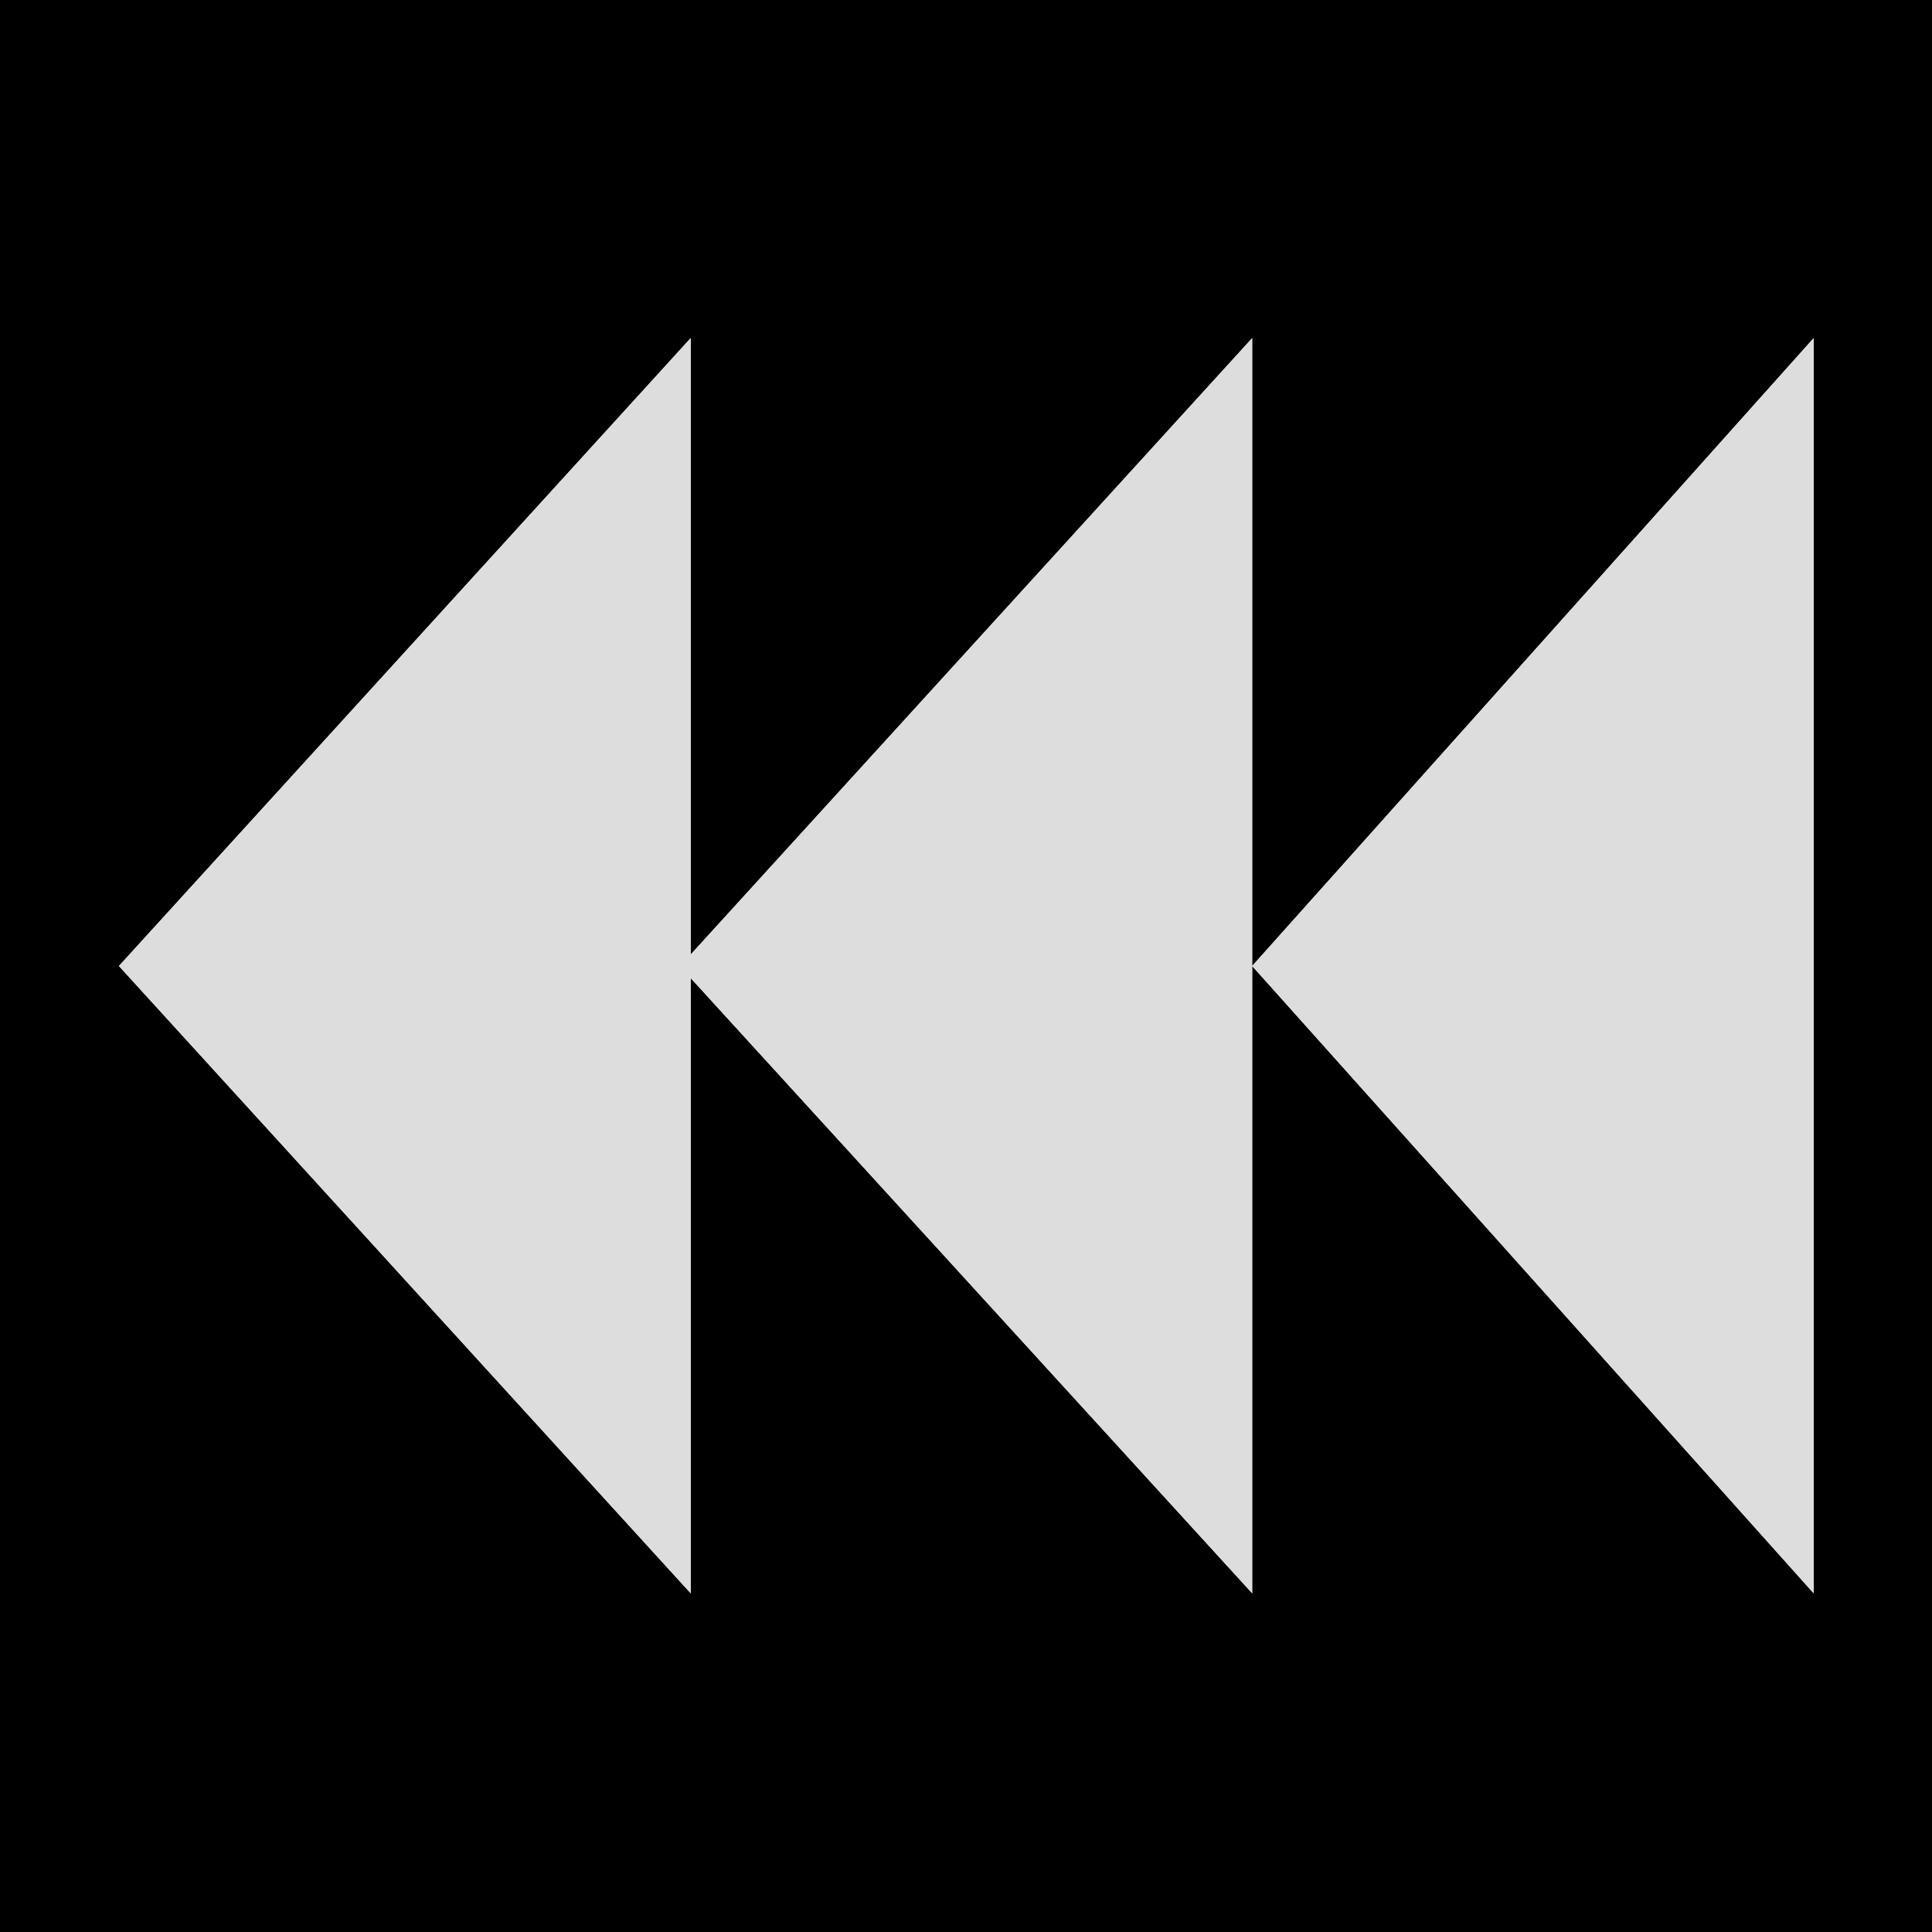
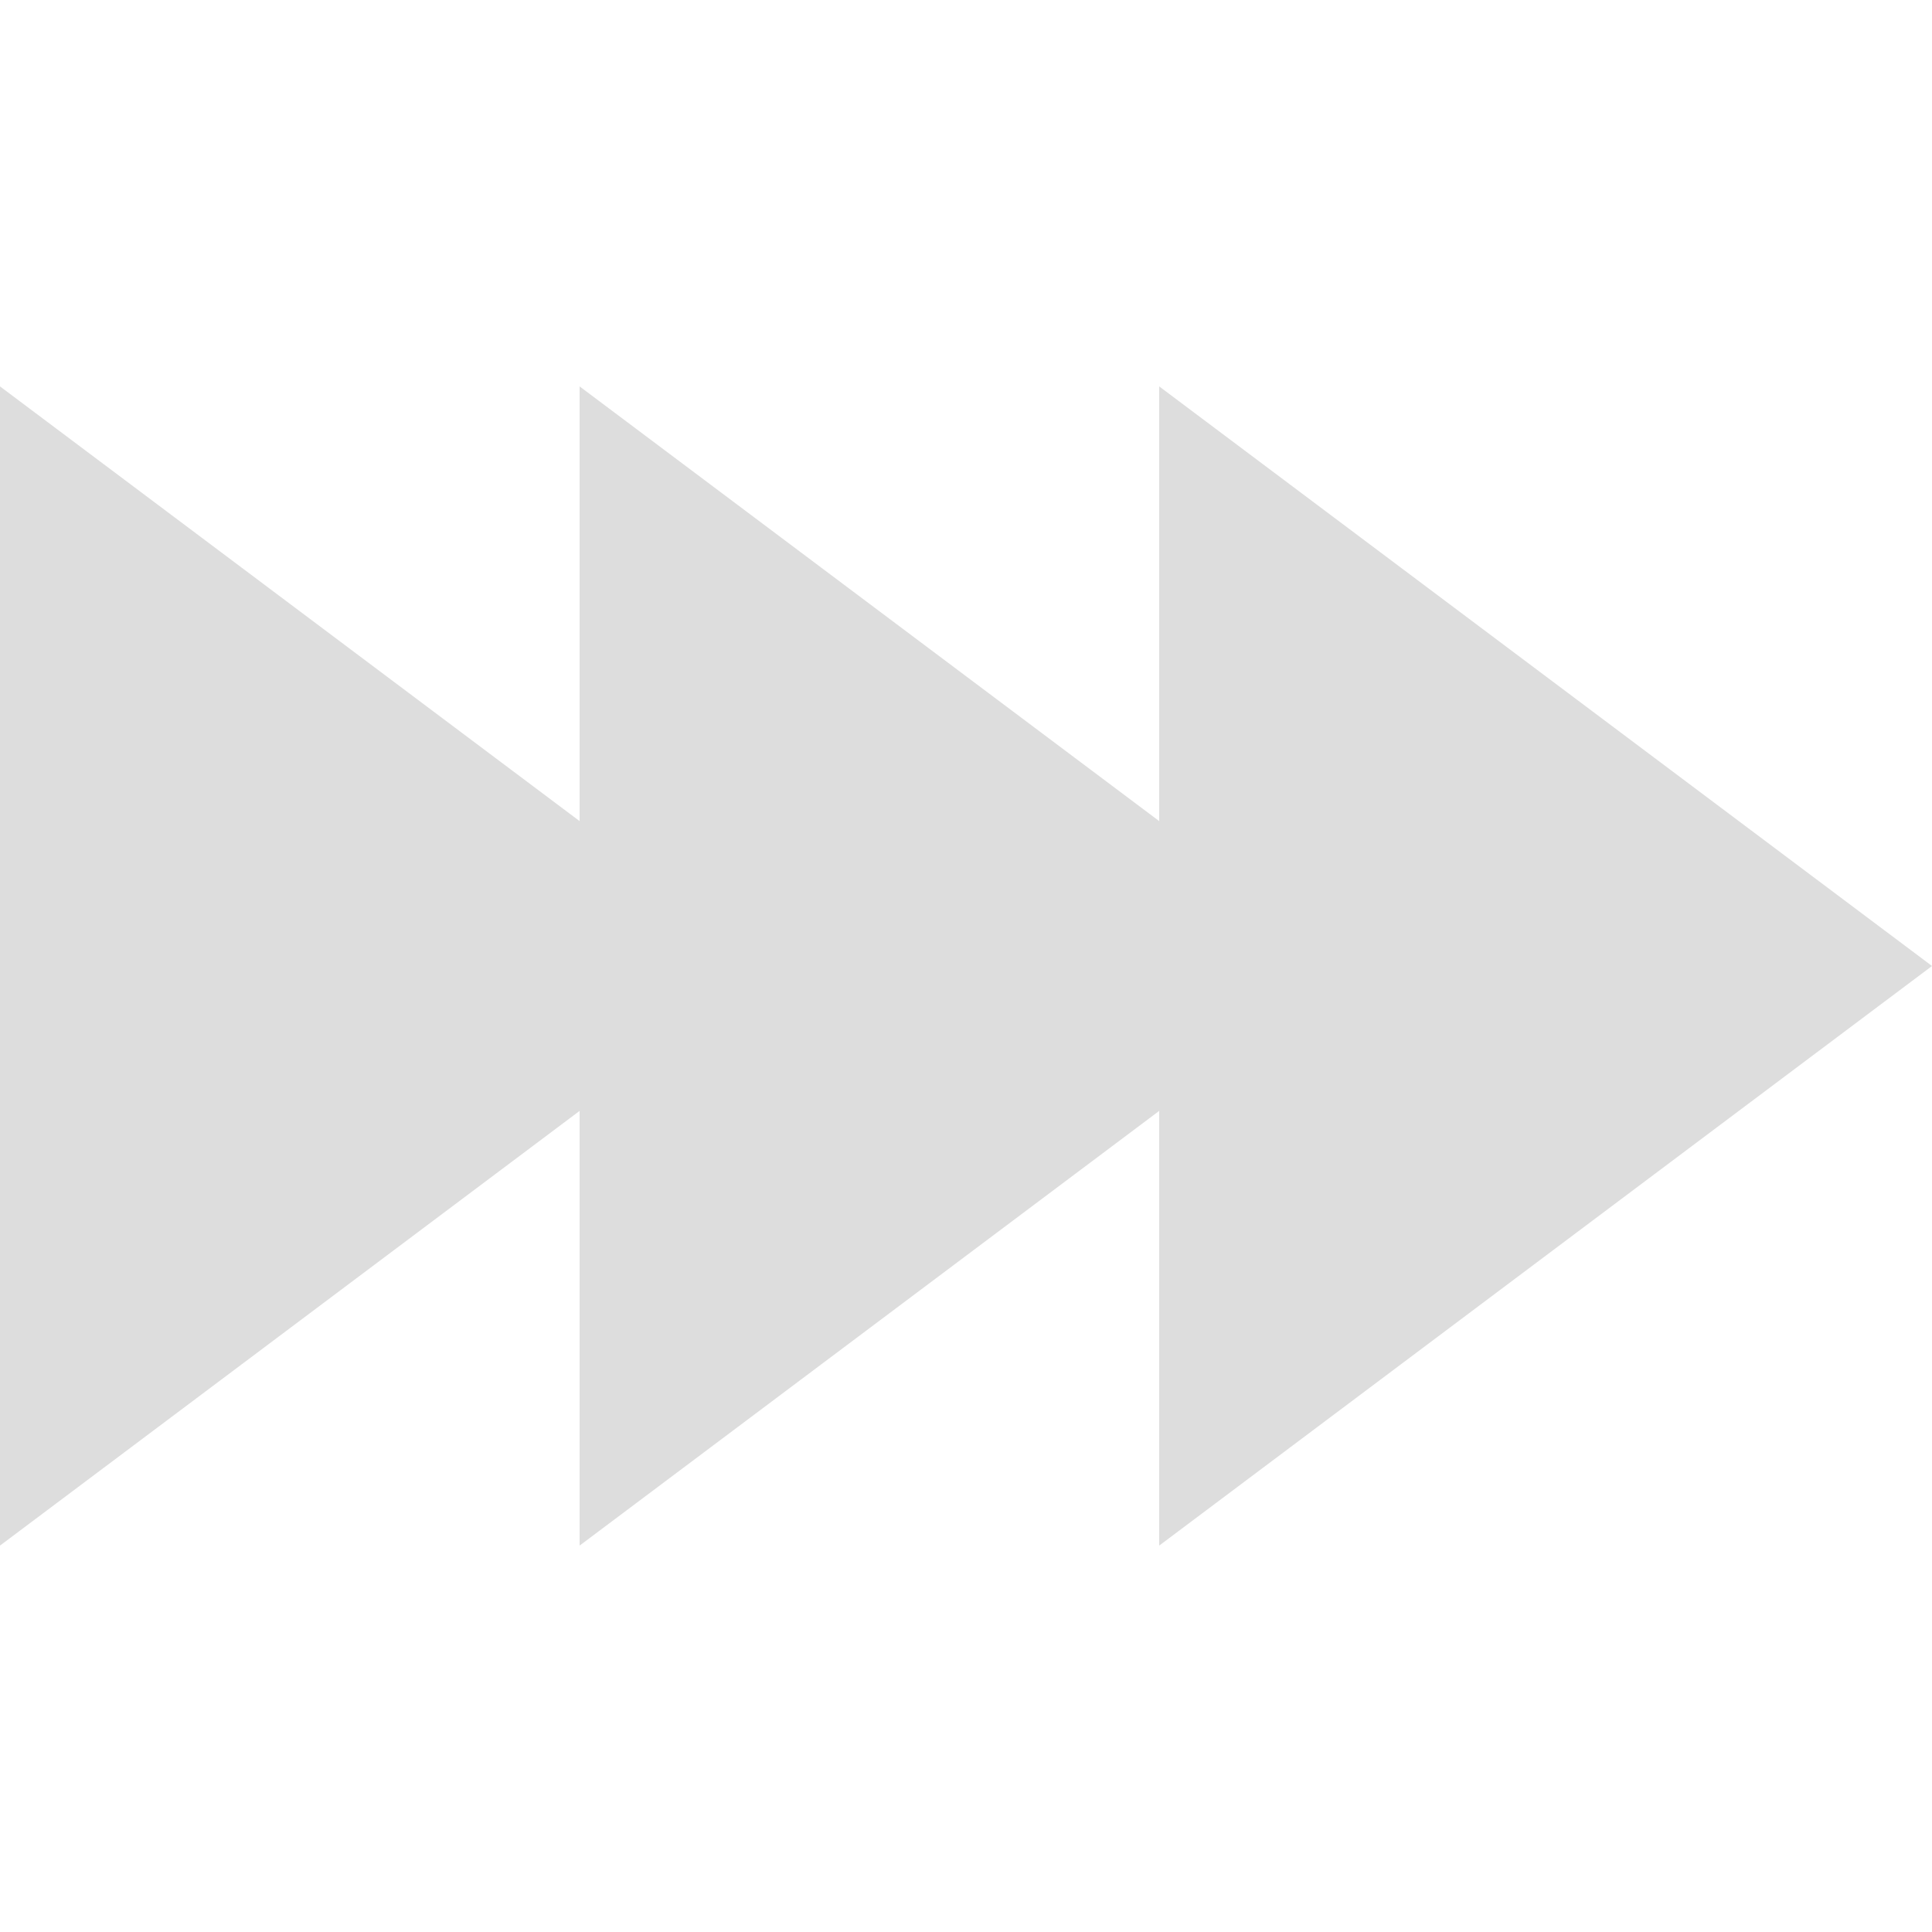
- <svg xmlns="http://www.w3.org/2000/svg" width="160px" height="160px">
-   <g transform="matrix(1, 0, 0, 1, 0, 0)">
-     <path style="opacity:1" d="M103.7 80L103.7 28L57.2 79.05L57.2 28L9.85 80L57.2 131.95L57.2 81L103.7 131.95L103.7 80L150.2 131.95L150.2 28L103.7 80M160 0L160 160L0 160L0 0L160 0" />
-     <path fill="#DDDDDD" d="M150.2 28L150.2 131.95L103.7 80L103.7 131.95L57.2 81L57.2 131.95L9.85 80L57.2 28L57.2 79.05L103.7 28L103.7 80L150.2 28" />
-   </g>
+ <svg xmlns="http://www.w3.org/2000/svg" width="10px" height="10px">
+   <path fill="#DDD" d="M0 8V2L4 5ZM3 8V2L7 5ZM6 8V2L10 5Z" />
</svg>
